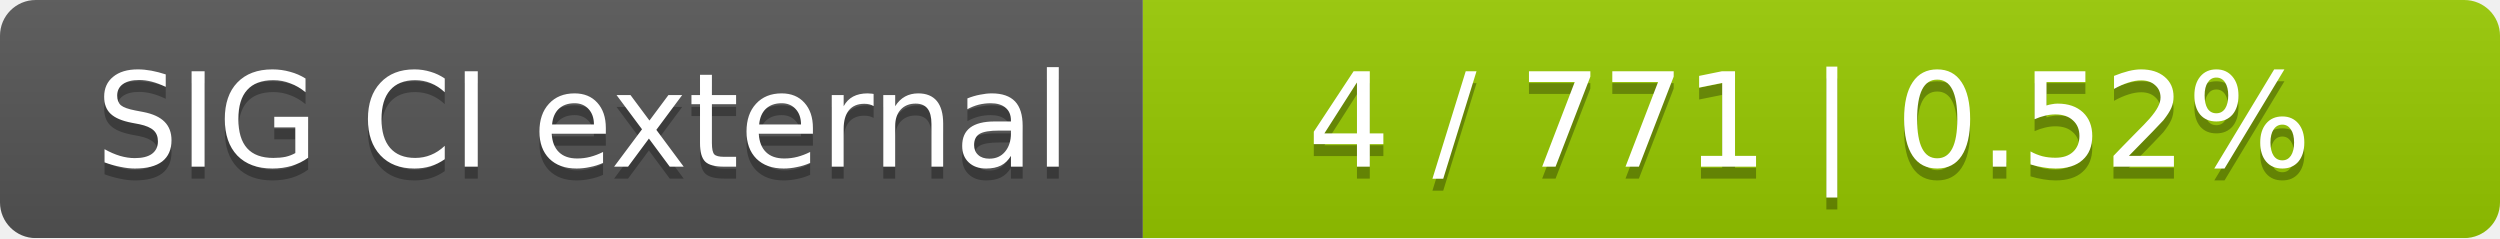
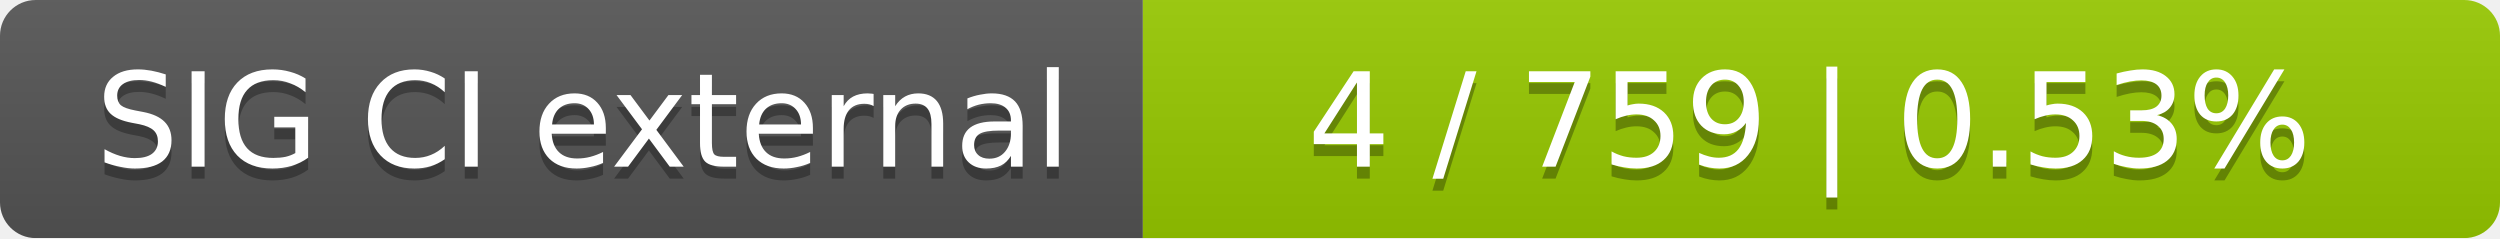
<svg xmlns="http://www.w3.org/2000/svg" width="210" height="20">
  <linearGradient id="smooth" x2="0" y2="100%">
    <stop offset="0" stop-color="#bbb" stop-opacity=".1" />
    <stop offset="1" stop-opacity=".1" />
  </linearGradient>
  <mask id="round">
    <rect width="210" height="20" rx="3" fill="#fff" />
  </mask>
  <g mask="url(#round)">
    <rect width="96" height="20" fill="#555" />
    <rect x="96" width="114" height="20" fill="#97ca00" />
    <rect width="210" height="20" fill="url(#smooth)" />
  </g>
  <g fill="#fff" text-anchor="middle" font-family="DejaVu Sans,Verdana,Geneva,sans-serif" font-size="11">
    <text x="49" y="15" fill="#010101" fill-opacity=".3">SIG CI external</text>
    <text x="49" y="14">SIG CI external</text>
-     <text x="152" y="15" fill="#010101" fill-opacity=".3">4 / 771    |    0.52%</text>
-     <text x="152" y="14">4 / 771    |    0.52%</text>
+     <text x="152" y="15" fill="#010101" fill-opacity=".3">4 / 759    |    0.53%</text>
+     <text x="152" y="14">4 / 759    |    0.53%</text>
  </g>
</svg>
